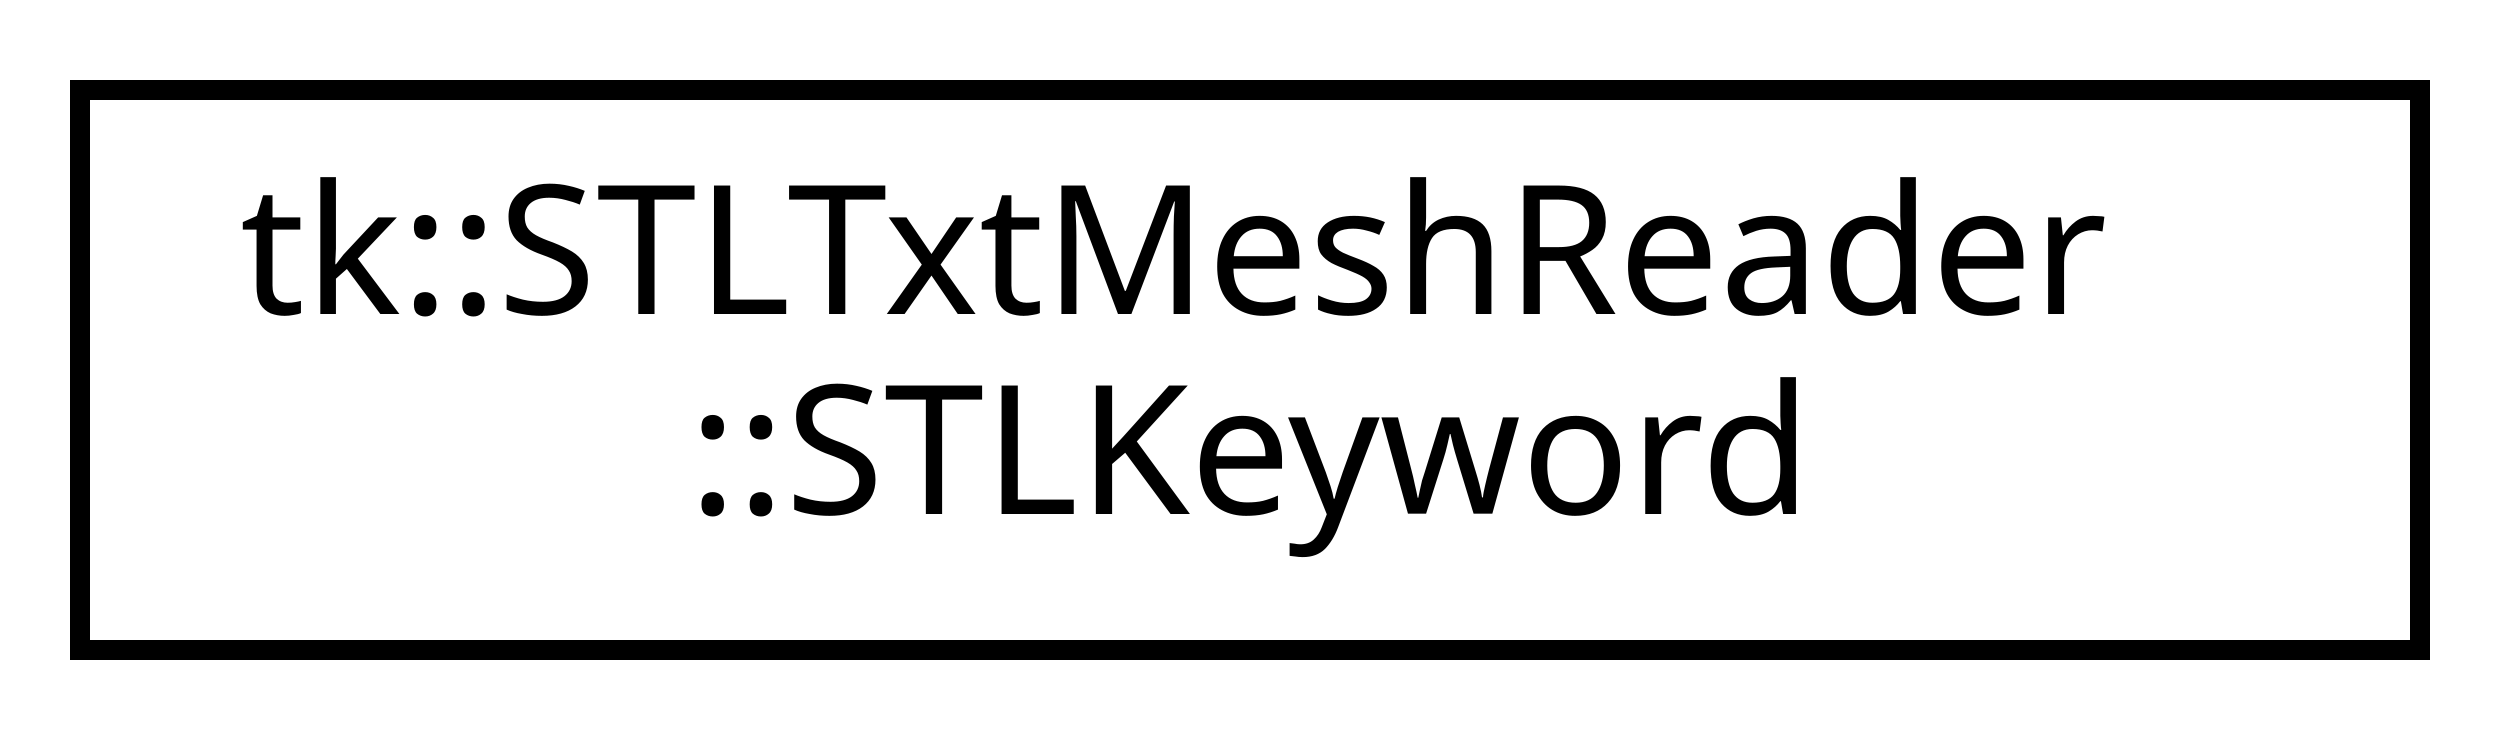
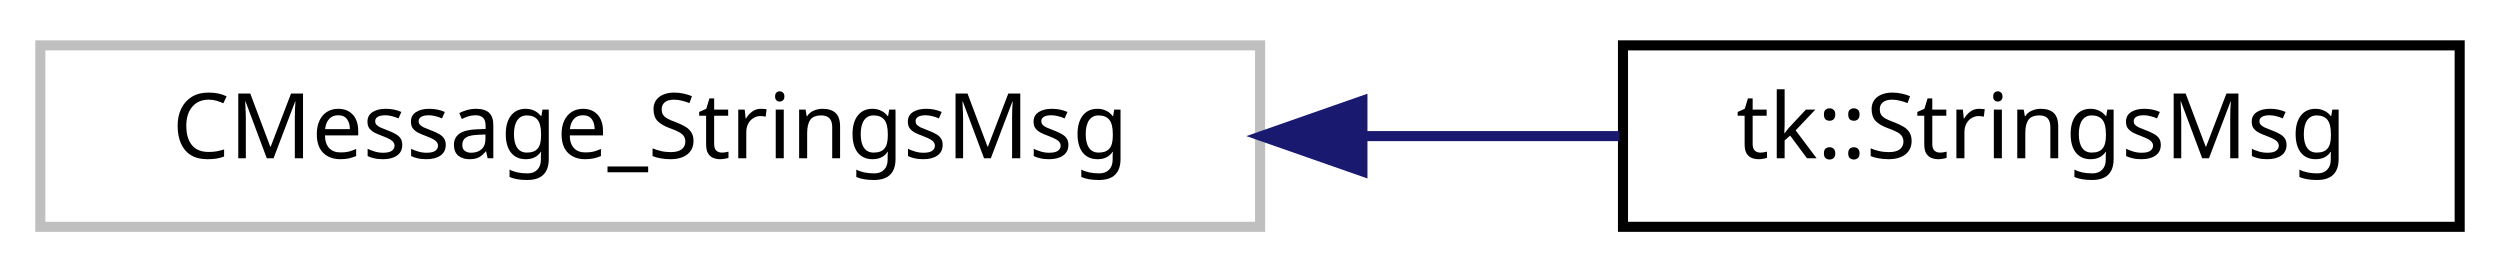
- <svg xmlns="http://www.w3.org/2000/svg" xmlns:xlink="http://www.w3.org/1999/xlink" width="125pt" height="37pt" viewBox="0.00 0.00 125.00 37.00">
-   <g id="graph0" class="graph" transform="scale(1 1) rotate(0) translate(4 33)">
+ <svg xmlns="http://www.w3.org/2000/svg" xmlns:xlink="http://www.w3.org/1999/xlink" width="248pt" height="27pt" viewBox="0.00 0.00 248.00 27.00">
+   <g id="graph0" class="graph" transform="scale(1 1) rotate(0) translate(4 23)">
    <g id="node1" class="node">
-       <g id="a_node1">
-         <a xlink:href="structtk_1_1_s_t_l_txt_mesh_reader_1_1_s_t_l_keyword.html" target="_top" xlink:title="ASCII STL keyword with operator&gt;&gt; redefined to do error checking without contaminating client-code...">
-           <polygon fill="none" stroke="black" points="0,-0.5 0,-28.5 117,-28.5 117,-0.5 0,-0.5" />
-           <text text-anchor="start" x="8" y="-17.3" font-family="sans-serif" font-size="9.00">tk::STLTxtMeshReader</text>
-           <text text-anchor="middle" x="58.5" y="-7.3" font-family="sans-serif" font-size="9.00">::STLKeyword</text>
+       <polygon fill="none" stroke="#bfbfbf" points="0,-0.5 0,-18.5 121,-18.5 121,-0.5 0,-0.5" />
+       <text text-anchor="middle" x="60.5" y="-7.3" font-family="sans-serif" font-size="9.00">CMessage_StringsMsg</text>
+     </g>
+     <g id="node2" class="node">
+       <g id="a_node2">
+         <a xlink:href="structtk_1_1_strings_msg.html" target="_top" xlink:title="tk::StringsMsg">
+           <polygon fill="none" stroke="black" points="157,-0.5 157,-18.5 240,-18.5 240,-0.5 157,-0.5" />
+           <text text-anchor="middle" x="198.5" y="-7.3" font-family="sans-serif" font-size="9.00">tk::StringsMsg</text>
        </a>
      </g>
    </g>
+     <g id="edge1" class="edge">
+       <path fill="none" stroke="midnightblue" d="M131.318,-9.5C139.991,-9.5 148.626,-9.5 156.655,-9.5" />
+       <polygon fill="midnightblue" stroke="midnightblue" points="131.152,-6 121.152,-9.5 131.152,-13 131.152,-6" />
+     </g>
  </g>
</svg>
